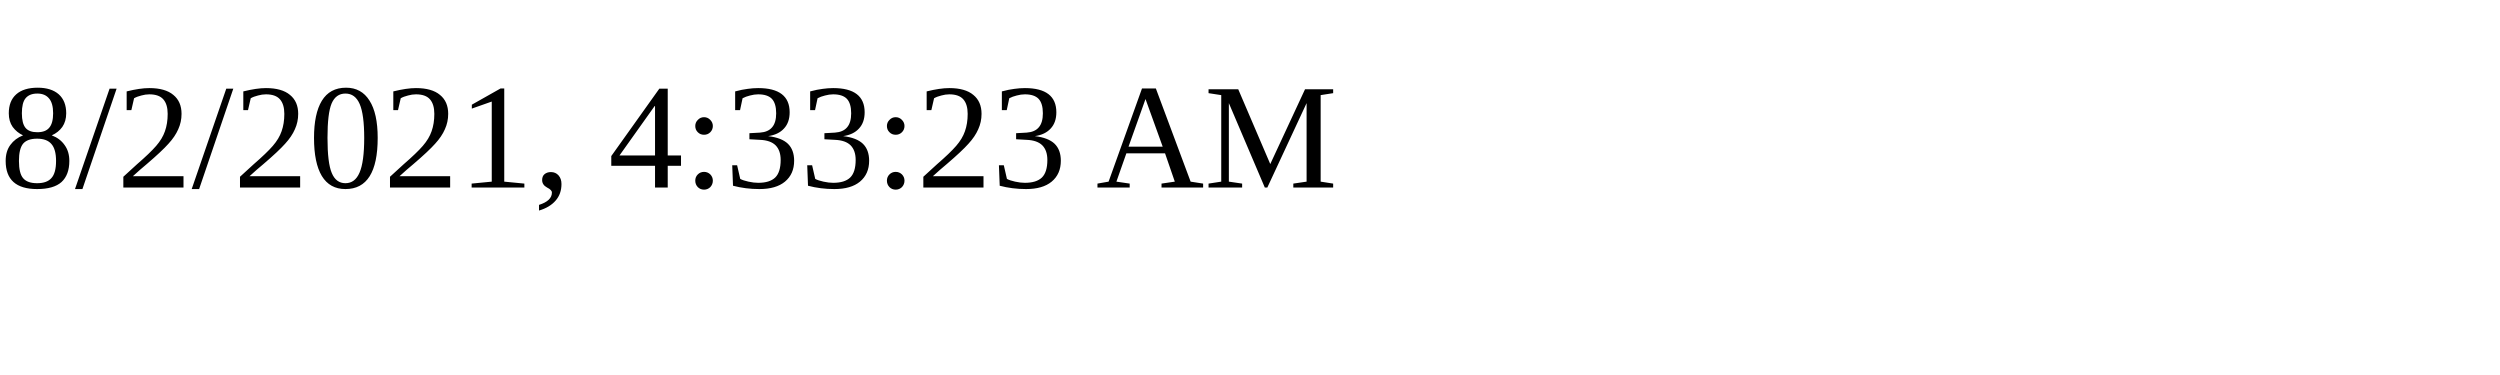
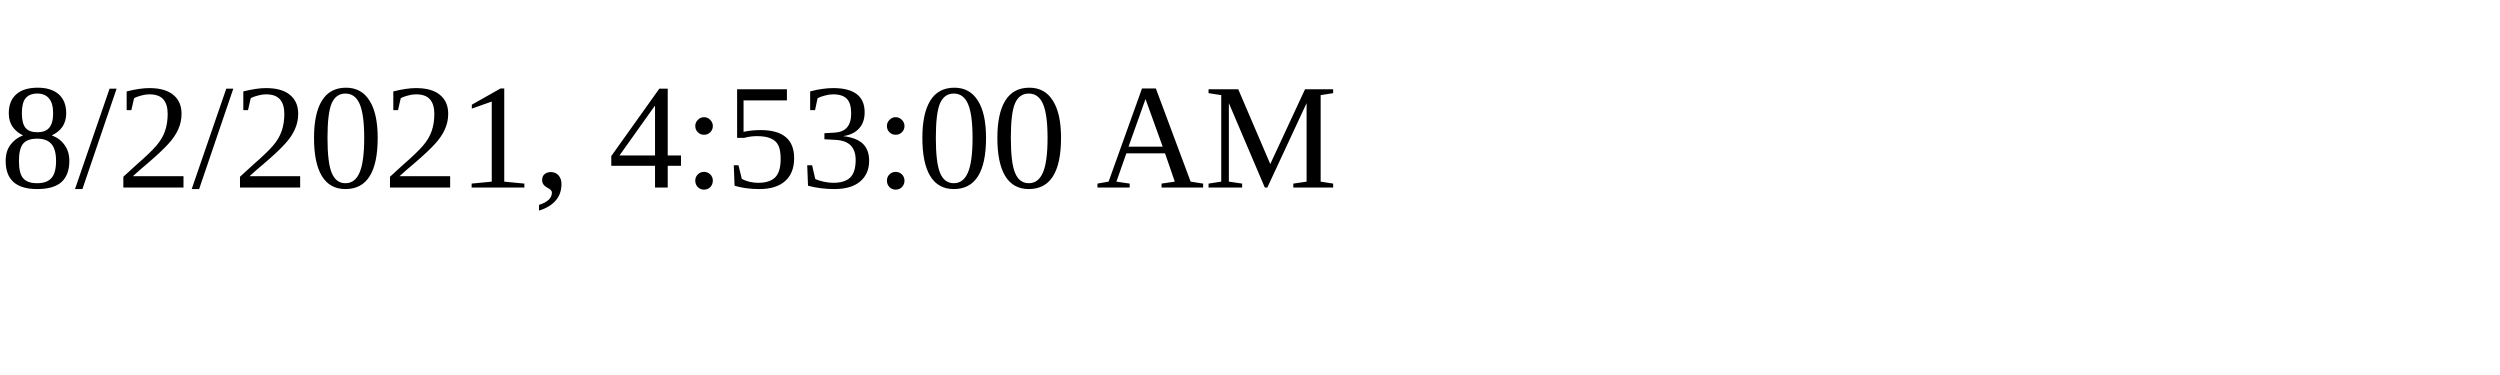
<svg xmlns="http://www.w3.org/2000/svg" height="30" width="200">
-   <text x="0" y="15">8/2/2021, 4:33:23 AM</text>
+   <text x="0" y="15">8/2/2021, 4:53:00 AM</text>
</svg>
